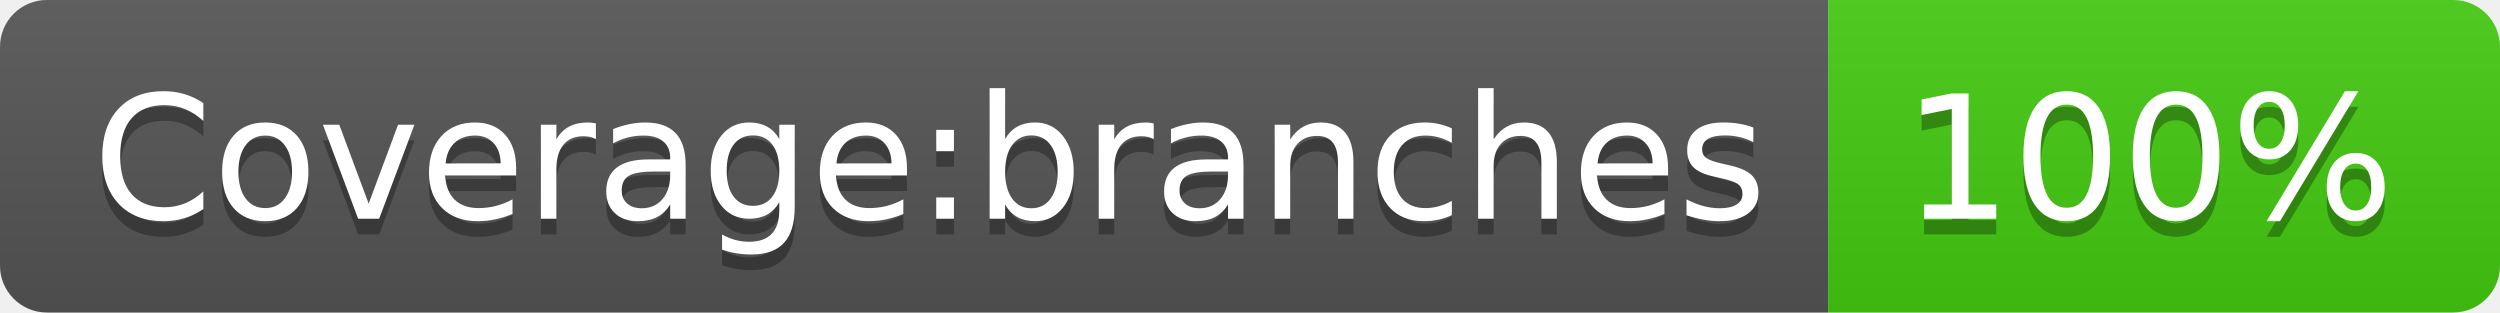
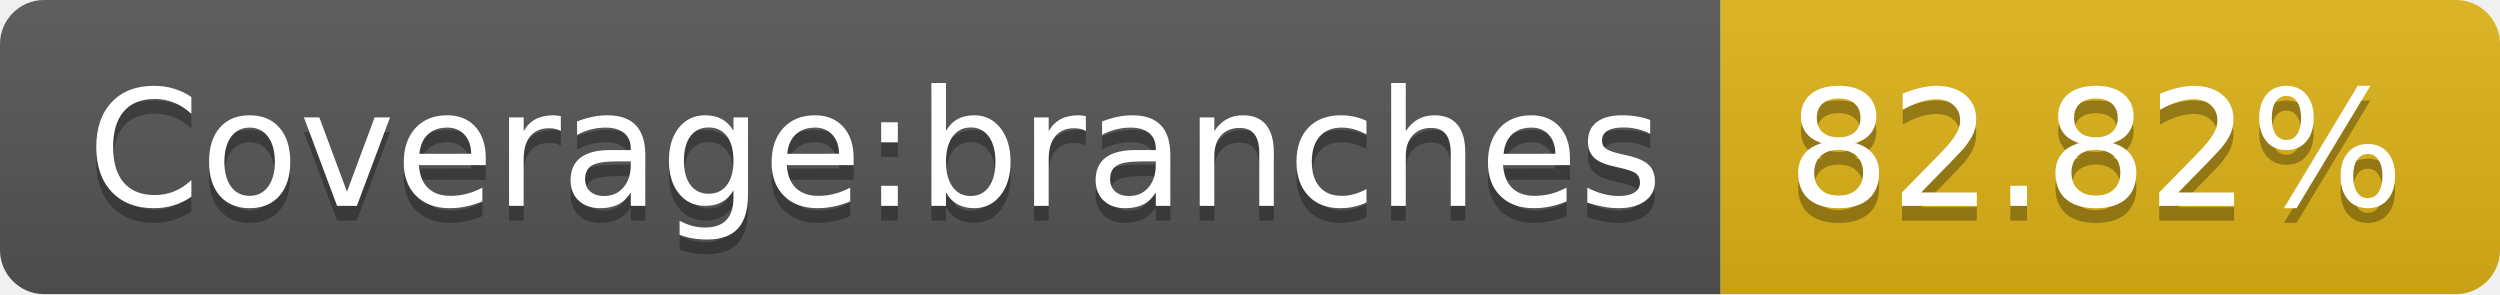
- <svg xmlns="http://www.w3.org/2000/svg" width="160" height="20" role="img" aria-label="Coverage:branches: 100%">
+ <svg xmlns="http://www.w3.org/2000/svg" width="170" height="20" role="img" aria-label="Coverage:branches: 82.82%">
  <linearGradient id="s" x2="0" y2="100%">
    <stop offset="0" stop-color="#bbb" stop-opacity=".1" />
    <stop offset="1" stop-opacity=".1" />
  </linearGradient>
  <clipPath id="r">
-     <rect width="160" height="20" rx="3" fill="#fff" />
+     <rect width="170" height="20" rx="3" fill="#fff" />
  </clipPath>
  <g clip-path="url(#r)">
    <rect width="117" height="20" fill="#555" />
-     <rect x="117" width="43" height="20" fill="#4c1" />
-     <rect width="160" height="20" fill="url(#s)" />
+     <rect x="117" width="53" height="20" fill="#dfb317" />
+     <rect width="170" height="20" fill="url(#s)" />
  </g>
  <g fill="#fff" text-anchor="middle" font-family="Verdana,Geneva,DejaVu Sans,sans-serif" text-rendering="geometricPrecision" font-size="110">
    <text aria-hidden="true" x="595" y="150" fill="#010101" fill-opacity=".3" transform="scale(.1)" textLength="1070">Coverage:branches</text>
    <text x="595" y="140" transform="scale(.1)" fill="#fff" textLength="1070">Coverage:branches</text>
-     <text aria-hidden="true" x="1375" y="150" fill="#010101" fill-opacity=".3" transform="scale(.1)" textLength="330">100%</text>
-     <text x="1375" y="140" transform="scale(.1)" fill="#fff" textLength="330">100%</text>
+     <text aria-hidden="true" x="1425" y="150" fill="#010101" fill-opacity=".3" transform="scale(.1)" textLength="430">82.82%</text>
+     <text x="1425" y="140" transform="scale(.1)" fill="#fff" textLength="430">82.82%</text>
  </g>
</svg>
